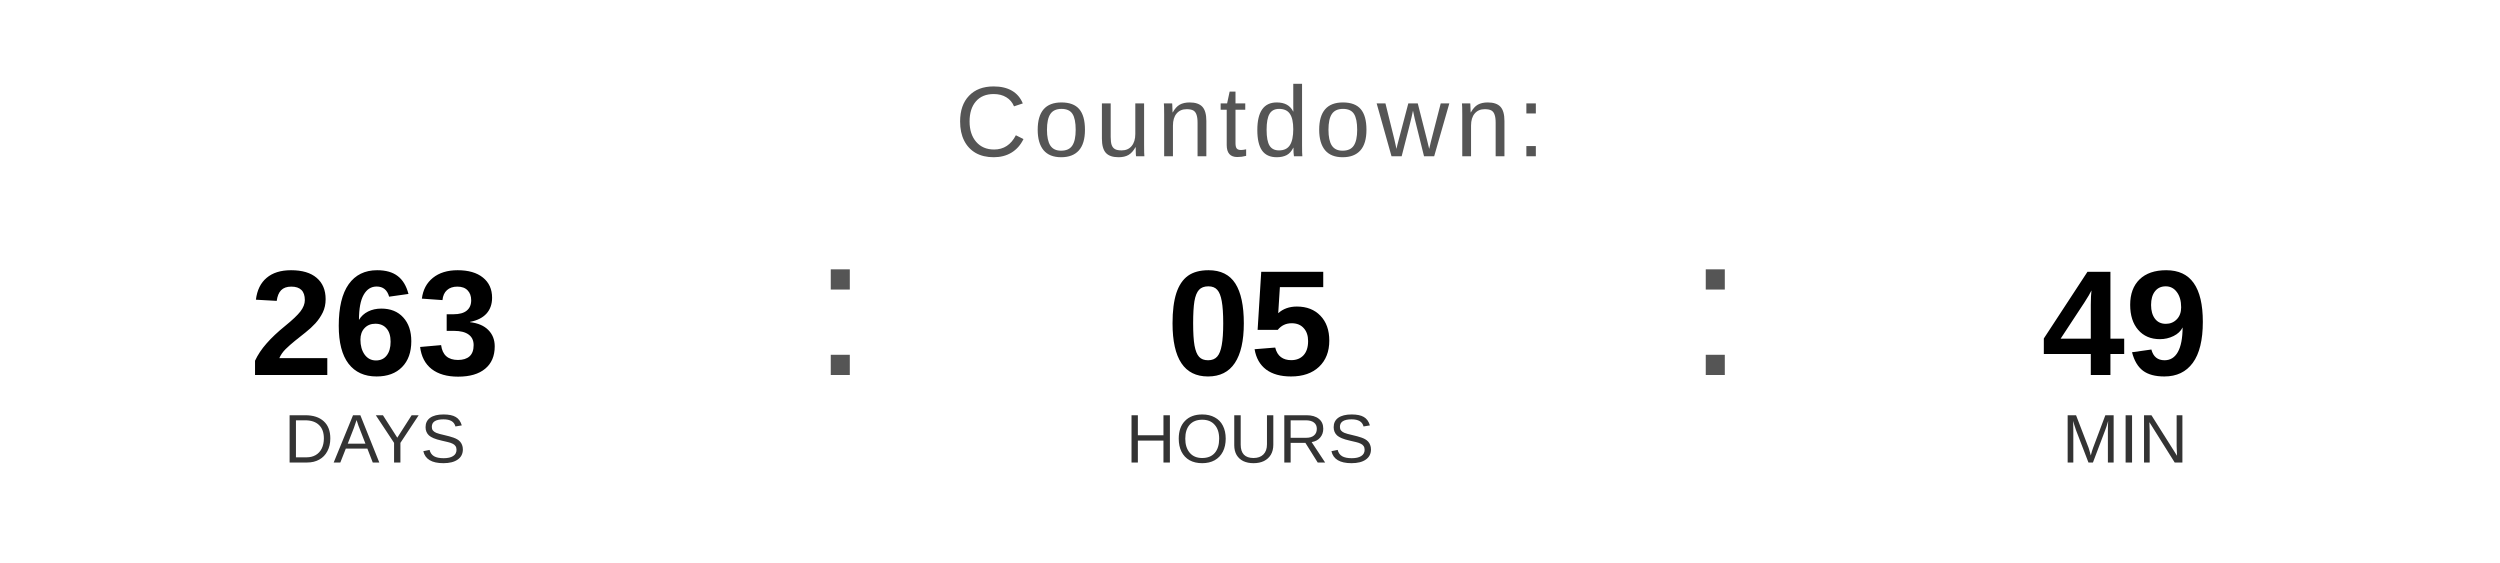
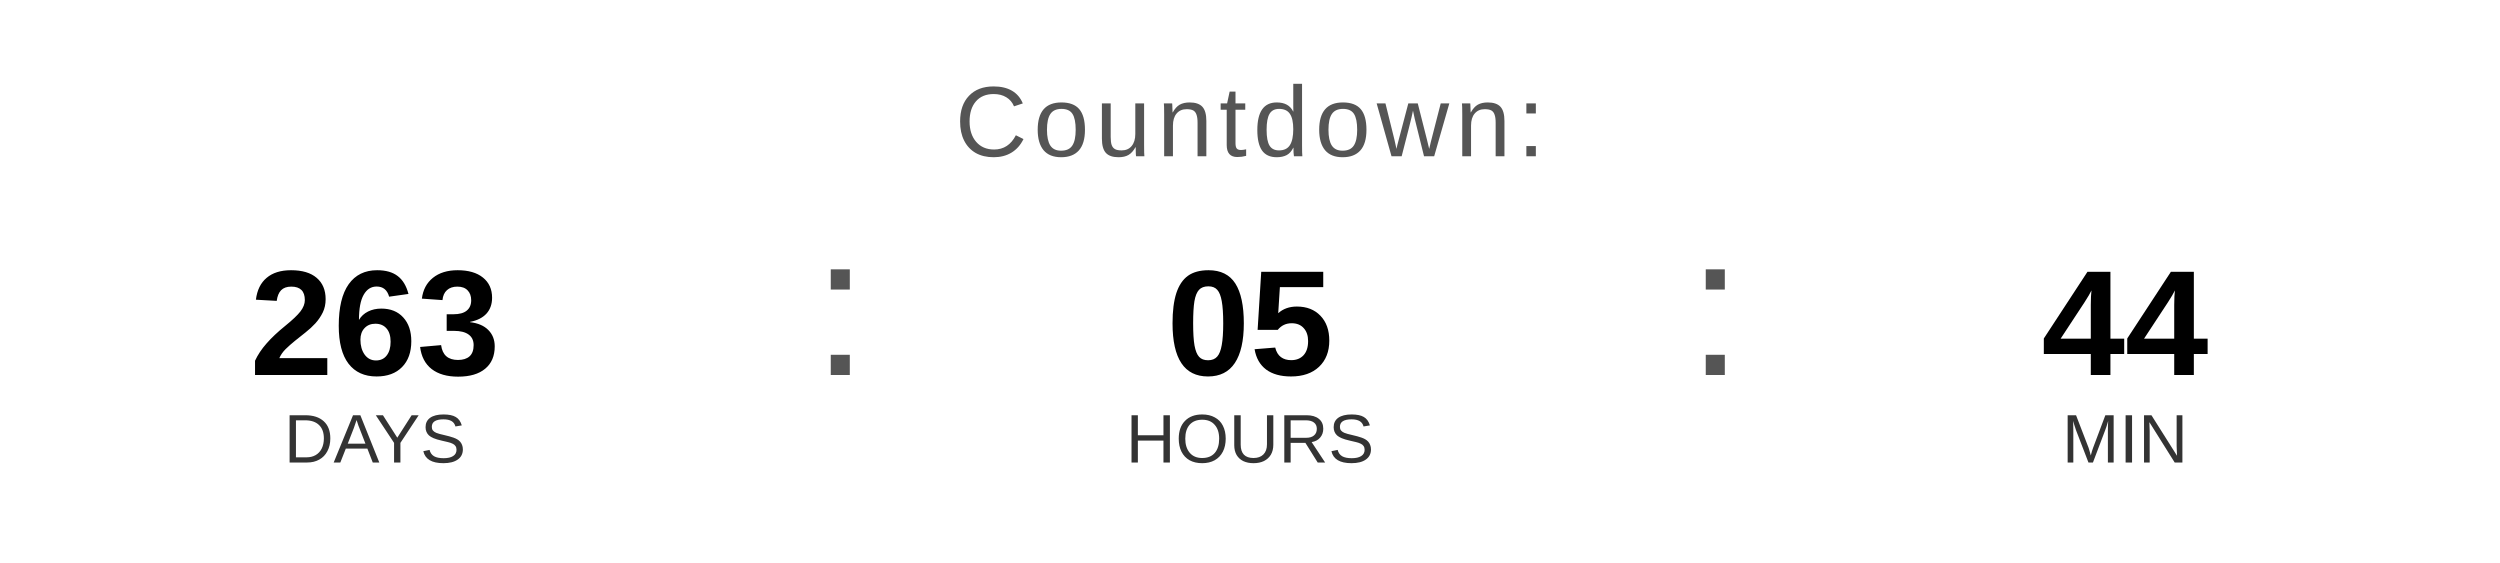
<svg xmlns="http://www.w3.org/2000/svg" width="400" height="90" viewBox="0 0 400 90">
  <text x="200" y="25" font-family="Arial, Helvetica, sans-serif" font-size="16" fill="#555555" text-anchor="middle" letter-spacing="1">
    Countdown:
  </text>
  <text x="60" y="60" font-family="Arial, Helvetica, sans-serif" font-size="24" font-weight="bold" fill="#000000" text-anchor="middle">263</text>
  <text x="60" y="74" font-family="Arial, Helvetica, sans-serif" font-size="11" fill="#333333" text-anchor="middle">DAYS</text>
  <text x="130" y="60" font-family="Arial, sans-serif" font-size="32" fill="#555555">:</text>
  <text x="200" y="60" font-family="Arial, Helvetica, sans-serif" font-size="24" font-weight="bold" fill="#000000" text-anchor="middle">05</text>
  <text x="200" y="74" font-family="Arial, Helvetica, sans-serif" font-size="11" fill="#333333" text-anchor="middle">HOURS</text>
  <text x="270" y="60" font-family="Arial, sans-serif" font-size="32" fill="#555555">:</text>
-   <text x="340" y="60" font-family="Arial, Helvetica, sans-serif" font-size="24" font-weight="bold" fill="#000000" text-anchor="middle">49</text>
+   <text x="340" y="60" font-family="Arial, Helvetica, sans-serif" font-size="24" font-weight="bold" fill="#000000" text-anchor="middle">44</text>
  <text x="340" y="74" font-family="Arial, Helvetica, sans-serif" font-size="11" fill="#333333" text-anchor="middle">MIN</text>
</svg>
